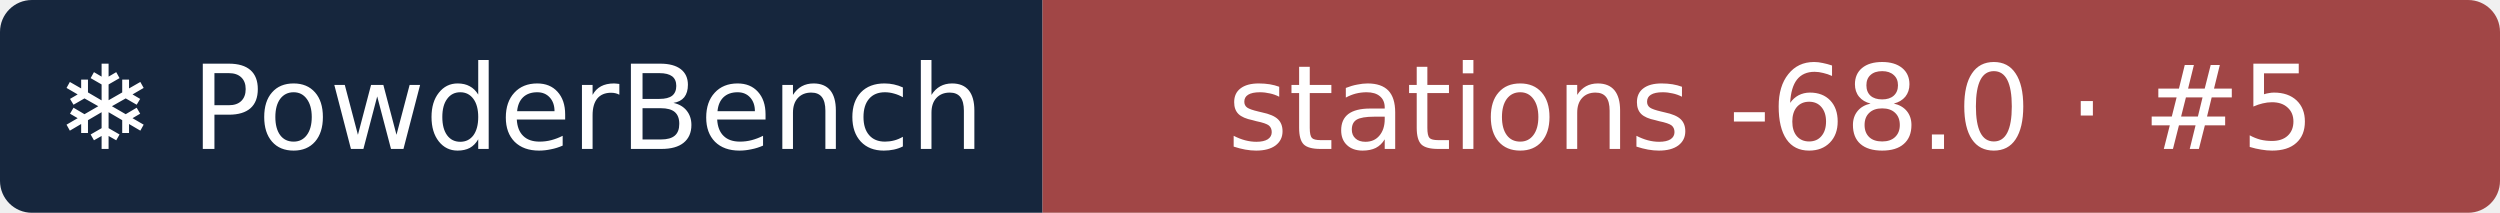
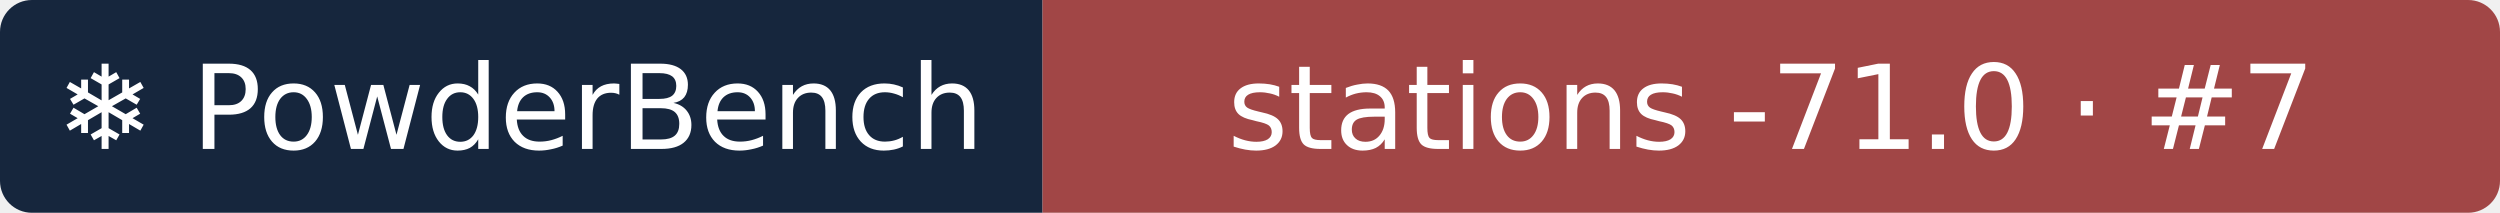
- <svg xmlns="http://www.w3.org/2000/svg" width="235" height="20" role="img" aria-label="❄ PowderBench: stations -68.0 · #5">
+ <svg xmlns="http://www.w3.org/2000/svg" width="235" height="20" role="img" aria-label="❄ PowderBench: stations -71.0 · #7">
  <clipPath id="r">
    <rect width="235" height="20" rx="3" />
  </clipPath>
  <g clip-path="url(#r)">
    <rect width="98" height="20" fill="#16263d" />
    <rect x="98" width="137" height="20" fill="#a14646" />
  </g>
  <g fill="#fff" text-anchor="middle" font-family="Verdana,DejaVu Sans,sans-serif" font-size="11">
    <text x="48.9" y="14">❄ PowderBench</text>
-     <text x="166.5" y="14">stations -68.0 · #5</text>
+     <text x="166.5" y="14">stations -71.0 · #7</text>
  </g>
</svg>
